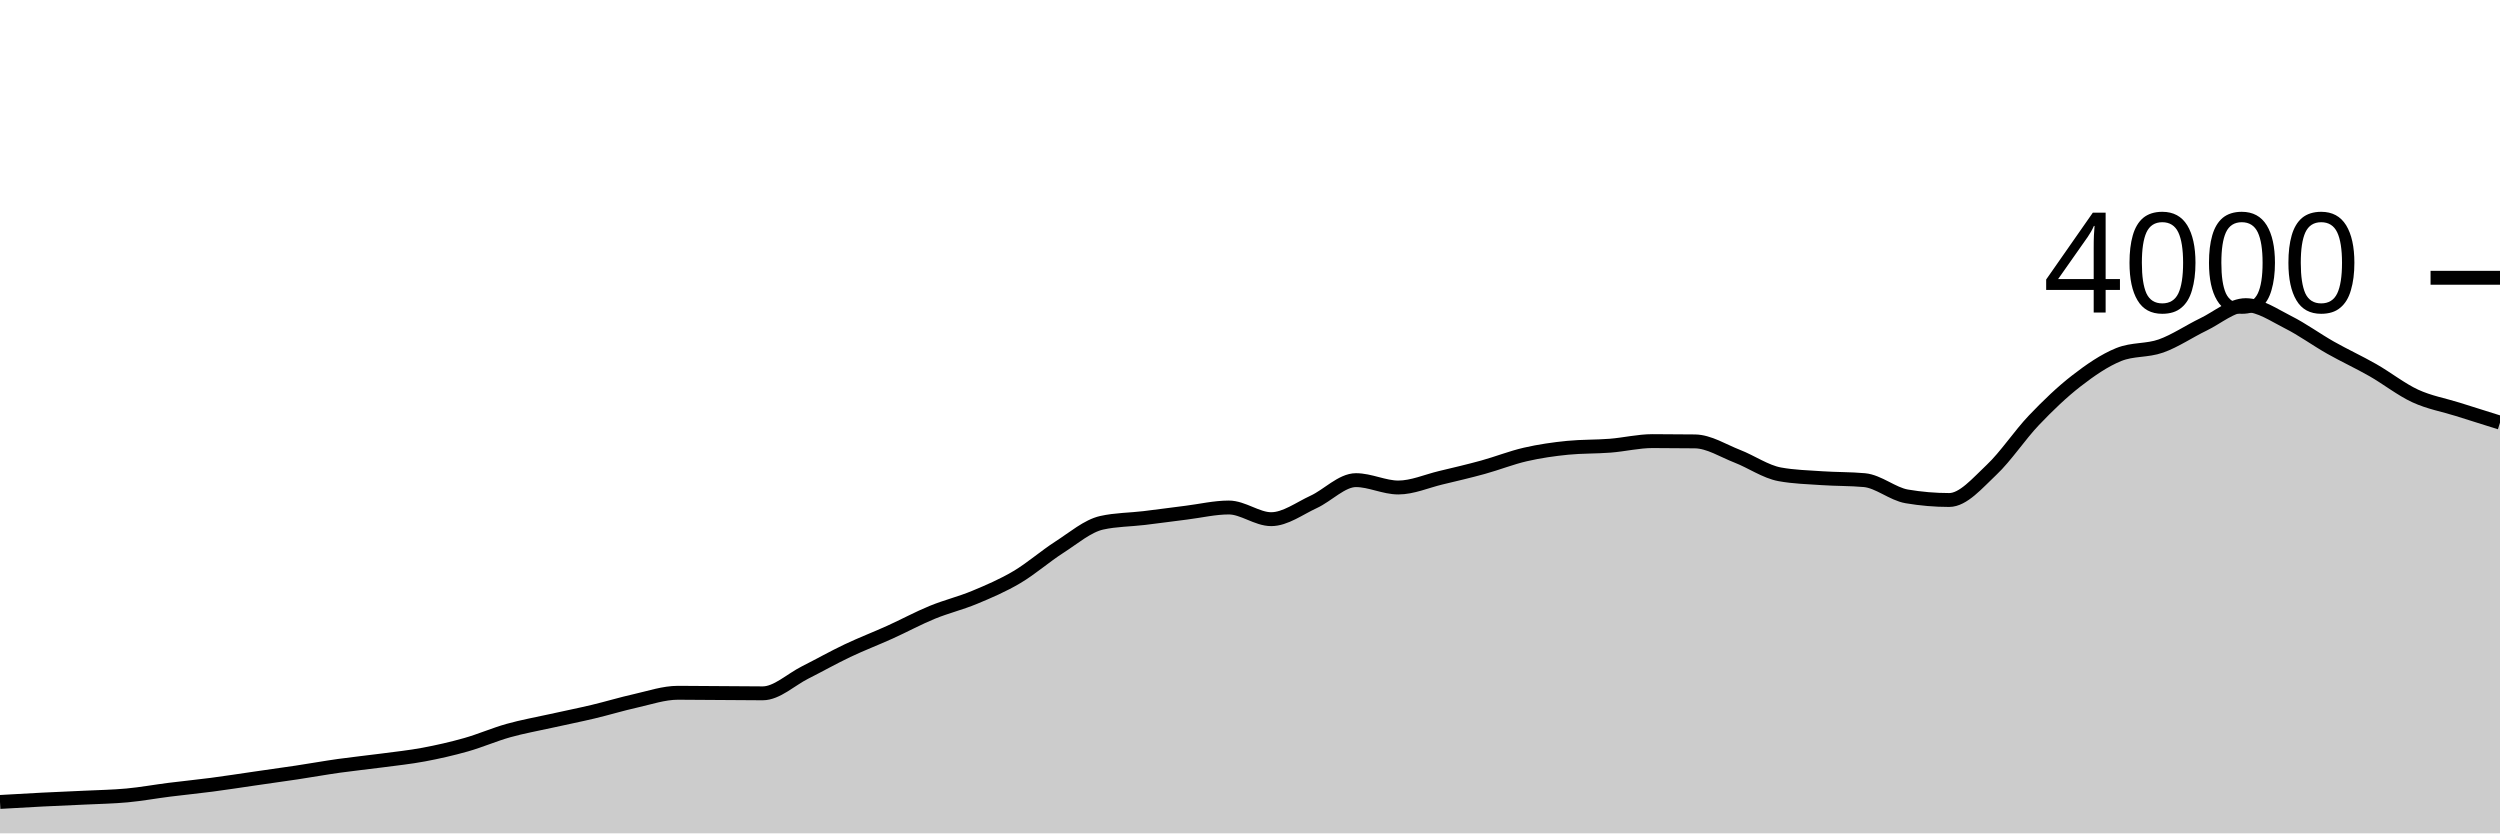
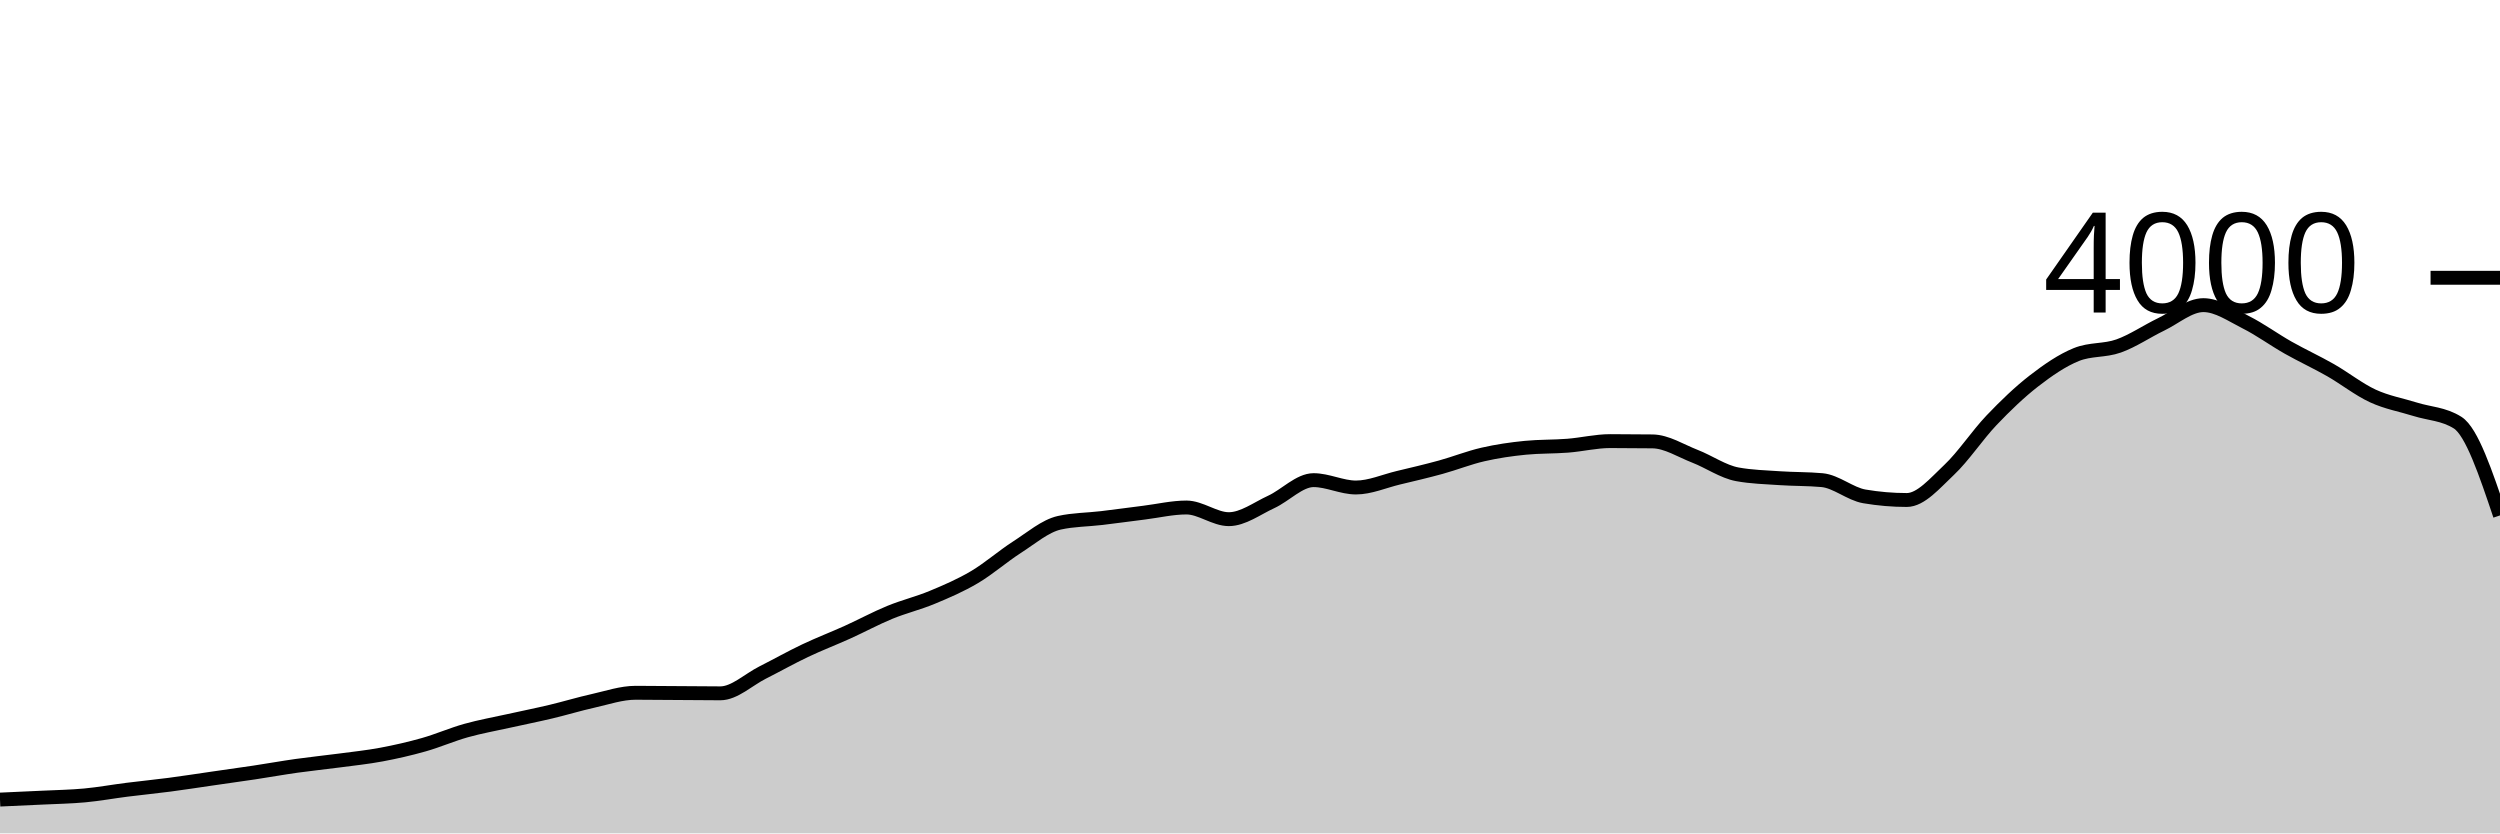
<svg xmlns="http://www.w3.org/2000/svg" viewBox="0 0 180 60">
  <g transform="translate(0,20)">
-     <path class="area" fill="rgba(0, 0, 0, 0.2)" d="M0,37.74C1.017,37.681,2.034,37.622,3.051,37.57C4.068,37.518,5.085,37.48,6.102,37.43C7.119,37.38,8.136,37.365,9.153,37.27C10.169,37.175,11.186,36.988,12.203,36.86C13.22,36.732,14.237,36.633,15.254,36.5C16.271,36.367,17.288,36.207,18.305,36.06C19.322,35.913,20.339,35.773,21.356,35.62C22.373,35.467,23.39,35.283,24.407,35.14C25.424,34.997,26.441,34.895,27.458,34.76C28.475,34.625,29.492,34.52,30.508,34.33C31.525,34.14,32.542,33.908,33.559,33.62C34.576,33.332,35.593,32.885,36.61,32.6C37.627,32.315,38.644,32.137,39.661,31.91C40.678,31.683,41.695,31.482,42.712,31.24C43.729,30.998,44.746,30.687,45.763,30.46C46.78,30.233,47.797,29.88,48.814,29.88C49.831,29.88,50.847,29.893,51.864,29.9C52.881,29.907,53.898,29.92,54.915,29.92C55.932,29.92,56.949,28.932,57.966,28.42C58.983,27.908,60,27.333,61.017,26.85C62.034,26.367,63.051,25.98,64.068,25.52C65.085,25.06,66.102,24.508,67.119,24.09C68.136,23.672,69.153,23.433,70.169,23.01C71.186,22.587,72.203,22.152,73.22,21.55C74.237,20.948,75.254,20.052,76.271,19.4C77.288,18.748,78.305,17.867,79.322,17.64C80.339,17.413,81.356,17.422,82.373,17.3C83.39,17.178,84.407,17.037,85.424,16.91C86.441,16.783,87.458,16.54,88.475,16.54C89.492,16.54,90.508,17.38,91.525,17.38C92.542,17.38,93.559,16.608,94.576,16.14C95.593,15.672,96.61,14.57,97.627,14.57C98.644,14.57,99.661,15.1,100.678,15.1C101.695,15.1,102.712,14.643,103.729,14.4C104.746,14.157,105.763,13.92,106.78,13.64C107.797,13.36,108.814,12.953,109.831,12.72C110.847,12.487,111.864,12.34,112.881,12.24C113.898,12.14,114.915,12.17,115.932,12.09C116.949,12.01,117.966,11.76,118.983,11.76C120,11.76,121.017,11.767,122.034,11.78C123.051,11.793,124.068,12.455,125.085,12.85C126.102,13.245,127.119,13.963,128.136,14.15C129.153,14.337,130.169,14.36,131.186,14.43C132.203,14.5,133.22,14.477,134.237,14.57C135.254,14.663,136.271,15.567,137.288,15.74C138.305,15.913,139.322,16,140.339,16C141.356,16,142.373,14.787,143.39,13.83C144.407,12.873,145.424,11.327,146.441,10.26C147.458,9.193,148.475,8.218,149.492,7.43C150.508,6.642,151.525,5.943,152.542,5.53C153.559,5.117,154.576,5.272,155.593,4.91C156.61,4.548,157.627,3.85,158.644,3.36C159.661,2.87,160.678,1.97,161.695,1.97C162.712,1.97,163.729,2.69,164.746,3.2C165.763,3.71,166.78,4.455,167.797,5.03C168.814,5.605,169.831,6.07,170.847,6.65C171.864,7.23,172.881,8.04,173.898,8.51C174.915,8.98,175.932,9.15,176.949,9.47C177.966,9.79,178.983,10.11,180,10.43L180,40C178.983,40,177.966,40,176.949,40C175.932,40,174.915,40,173.898,40C172.881,40,171.864,40,170.847,40C169.831,40,168.814,40,167.797,40C166.78,40,165.763,40,164.746,40C163.729,40,162.712,40,161.695,40C160.678,40,159.661,40,158.644,40C157.627,40,156.61,40,155.593,40C154.576,40,153.559,40,152.542,40C151.525,40,150.508,40,149.492,40C148.475,40,147.458,40,146.441,40C145.424,40,144.407,40,143.39,40C142.373,40,141.356,40,140.339,40C139.322,40,138.305,40,137.288,40C136.271,40,135.254,40,134.237,40C133.22,40,132.203,40,131.186,40C130.169,40,129.153,40,128.136,40C127.119,40,126.102,40,125.085,40C124.068,40,123.051,40,122.034,40C121.017,40,120,40,118.983,40C117.966,40,116.949,40,115.932,40C114.915,40,113.898,40,112.881,40C111.864,40,110.847,40,109.831,40C108.814,40,107.797,40,106.78,40C105.763,40,104.746,40,103.729,40C102.712,40,101.695,40,100.678,40C99.661,40,98.644,40,97.627,40C96.61,40,95.593,40,94.576,40C93.559,40,92.542,40,91.525,40C90.508,40,89.492,40,88.475,40C87.458,40,86.441,40,85.424,40C84.407,40,83.39,40,82.373,40C81.356,40,80.339,40,79.322,40C78.305,40,77.288,40,76.271,40C75.254,40,74.237,40,73.22,40C72.203,40,71.186,40,70.169,40C69.153,40,68.136,40,67.119,40C66.102,40,65.085,40,64.068,40C63.051,40,62.034,40,61.017,40C60,40,58.983,40,57.966,40C56.949,40,55.932,40,54.915,40C53.898,40,52.881,40,51.864,40C50.847,40,49.831,40,48.814,40C47.797,40,46.78,40,45.763,40C44.746,40,43.729,40,42.712,40C41.695,40,40.678,40,39.661,40C38.644,40,37.627,40,36.61,40C35.593,40,34.576,40,33.559,40C32.542,40,31.525,40,30.508,40C29.492,40,28.475,40,27.458,40C26.441,40,25.424,40,24.407,40C23.39,40,22.373,40,21.356,40C20.339,40,19.322,40,18.305,40C17.288,40,16.271,40,15.254,40C14.237,40,13.22,40,12.203,40C11.186,40,10.169,40,9.153,40C8.136,40,7.119,40,6.102,40C5.085,40,4.068,40,3.051,40C2.034,40,1.017,40,0,40Z" />
-     <path class="line" stroke="black" fill="none" d="M0,37.74C1.017,37.681,2.034,37.622,3.051,37.57C4.068,37.518,5.085,37.48,6.102,37.43C7.119,37.38,8.136,37.365,9.153,37.27C10.169,37.175,11.186,36.988,12.203,36.86C13.22,36.732,14.237,36.633,15.254,36.5C16.271,36.367,17.288,36.207,18.305,36.06C19.322,35.913,20.339,35.773,21.356,35.62C22.373,35.467,23.39,35.283,24.407,35.14C25.424,34.997,26.441,34.895,27.458,34.76C28.475,34.625,29.492,34.52,30.508,34.33C31.525,34.14,32.542,33.908,33.559,33.62C34.576,33.332,35.593,32.885,36.61,32.6C37.627,32.315,38.644,32.137,39.661,31.91C40.678,31.683,41.695,31.482,42.712,31.24C43.729,30.998,44.746,30.687,45.763,30.46C46.78,30.233,47.797,29.88,48.814,29.88C49.831,29.88,50.847,29.893,51.864,29.9C52.881,29.907,53.898,29.92,54.915,29.92C55.932,29.92,56.949,28.932,57.966,28.42C58.983,27.908,60,27.333,61.017,26.85C62.034,26.367,63.051,25.98,64.068,25.52C65.085,25.06,66.102,24.508,67.119,24.09C68.136,23.672,69.153,23.433,70.169,23.01C71.186,22.587,72.203,22.152,73.22,21.55C74.237,20.948,75.254,20.052,76.271,19.4C77.288,18.748,78.305,17.867,79.322,17.64C80.339,17.413,81.356,17.422,82.373,17.3C83.39,17.178,84.407,17.037,85.424,16.91C86.441,16.783,87.458,16.54,88.475,16.54C89.492,16.54,90.508,17.38,91.525,17.38C92.542,17.38,93.559,16.608,94.576,16.14C95.593,15.672,96.61,14.57,97.627,14.57C98.644,14.57,99.661,15.1,100.678,15.1C101.695,15.1,102.712,14.643,103.729,14.4C104.746,14.157,105.763,13.92,106.78,13.64C107.797,13.36,108.814,12.953,109.831,12.72C110.847,12.487,111.864,12.34,112.881,12.24C113.898,12.14,114.915,12.17,115.932,12.09C116.949,12.01,117.966,11.76,118.983,11.76C120,11.76,121.017,11.767,122.034,11.78C123.051,11.793,124.068,12.455,125.085,12.85C126.102,13.245,127.119,13.963,128.136,14.15C129.153,14.337,130.169,14.36,131.186,14.43C132.203,14.5,133.22,14.477,134.237,14.57C135.254,14.663,136.271,15.567,137.288,15.74C138.305,15.913,139.322,16,140.339,16C141.356,16,142.373,14.787,143.39,13.83C144.407,12.873,145.424,11.327,146.441,10.26C147.458,9.193,148.475,8.218,149.492,7.43C150.508,6.642,151.525,5.943,152.542,5.53C153.559,5.117,154.576,5.272,155.593,4.91C156.61,4.548,157.627,3.85,158.644,3.36C159.661,2.87,160.678,1.97,161.695,1.97C162.712,1.97,163.729,2.69,164.746,3.2C165.763,3.71,166.78,4.455,167.797,5.03C168.814,5.605,169.831,6.07,170.847,6.65C171.864,7.23,172.881,8.04,173.898,8.51C174.915,8.98,175.932,9.15,176.949,9.47C177.966,9.79,178.983,10.11,180,10.43" />
+     <path class="area" fill="rgba(0, 0, 0, 0.2)" d="M0,37.57C1.017,37.525,2.034,37.48,3.051,37.43C4.068,37.38,5.085,37.365,6.102,37.27C7.119,37.175,8.136,36.988,9.153,36.86C10.169,36.732,11.186,36.633,12.203,36.5C13.22,36.367,14.237,36.207,15.254,36.06C16.271,35.913,17.288,35.773,18.305,35.62C19.322,35.467,20.339,35.283,21.356,35.14C22.373,34.997,23.39,34.895,24.407,34.76C25.424,34.625,26.441,34.52,27.458,34.33C28.475,34.14,29.492,33.908,30.508,33.62C31.525,33.332,32.542,32.885,33.559,32.6C34.576,32.315,35.593,32.137,36.61,31.91C37.627,31.683,38.644,31.482,39.661,31.24C40.678,30.998,41.695,30.687,42.712,30.46C43.729,30.233,44.746,29.88,45.763,29.88C46.78,29.88,47.797,29.893,48.814,29.9C49.831,29.907,50.847,29.92,51.864,29.92C52.881,29.92,53.898,28.932,54.915,28.42C55.932,27.908,56.949,27.333,57.966,26.85C58.983,26.367,60,25.98,61.017,25.52C62.034,25.06,63.051,24.508,64.068,24.09C65.085,23.672,66.102,23.433,67.119,23.01C68.136,22.587,69.153,22.152,70.169,21.55C71.186,20.948,72.203,20.052,73.22,19.4C74.237,18.748,75.254,17.867,76.271,17.64C77.288,17.413,78.305,17.422,79.322,17.3C80.339,17.178,81.356,17.037,82.373,16.91C83.39,16.783,84.407,16.54,85.424,16.54C86.441,16.54,87.458,17.38,88.475,17.38C89.492,17.38,90.508,16.608,91.525,16.14C92.542,15.672,93.559,14.57,94.576,14.57C95.593,14.57,96.61,15.1,97.627,15.1C98.644,15.1,99.661,14.643,100.678,14.4C101.695,14.157,102.712,13.92,103.729,13.64C104.746,13.36,105.763,12.953,106.78,12.72C107.797,12.487,108.814,12.34,109.831,12.24C110.847,12.14,111.864,12.17,112.881,12.09C113.898,12.01,114.915,11.76,115.932,11.76C116.949,11.76,117.966,11.767,118.983,11.78C120,11.793,121.017,12.455,122.034,12.85C123.051,13.245,124.068,13.963,125.085,14.15C126.102,14.337,127.119,14.36,128.136,14.43C129.153,14.5,130.169,14.477,131.186,14.57C132.203,14.663,133.22,15.567,134.237,15.74C135.254,15.913,136.271,16,137.288,16C138.305,16,139.322,14.787,140.339,13.83C141.356,12.873,142.373,11.327,143.39,10.26C144.407,9.193,145.424,8.218,146.441,7.43C147.458,6.642,148.475,5.943,149.492,5.53C150.508,5.117,151.525,5.272,152.542,4.91C153.559,4.548,154.576,3.85,155.593,3.36C156.61,2.87,157.627,1.97,158.644,1.97C159.661,1.97,160.678,2.69,161.695,3.2C162.712,3.71,163.729,4.455,164.746,5.03C165.763,5.605,166.78,6.07,167.797,6.65C168.814,7.23,169.831,8.04,170.847,8.51C171.864,8.98,172.881,9.15,173.898,9.47C174.915,9.79,175.932,9.79,176.949,10.43C177.966,11.07,178.983,14.09,180,17.11L180,40C178.983,40,177.966,40,176.949,40C175.932,40,174.915,40,173.898,40C172.881,40,171.864,40,170.847,40C169.831,40,168.814,40,167.797,40C166.78,40,165.763,40,164.746,40C163.729,40,162.712,40,161.695,40C160.678,40,159.661,40,158.644,40C157.627,40,156.61,40,155.593,40C154.576,40,153.559,40,152.542,40C151.525,40,150.508,40,149.492,40C148.475,40,147.458,40,146.441,40C145.424,40,144.407,40,143.39,40C142.373,40,141.356,40,140.339,40C139.322,40,138.305,40,137.288,40C136.271,40,135.254,40,134.237,40C133.22,40,132.203,40,131.186,40C130.169,40,129.153,40,128.136,40C127.119,40,126.102,40,125.085,40C124.068,40,123.051,40,122.034,40C121.017,40,120,40,118.983,40C117.966,40,116.949,40,115.932,40C114.915,40,113.898,40,112.881,40C111.864,40,110.847,40,109.831,40C108.814,40,107.797,40,106.78,40C105.763,40,104.746,40,103.729,40C102.712,40,101.695,40,100.678,40C99.661,40,98.644,40,97.627,40C96.61,40,95.593,40,94.576,40C93.559,40,92.542,40,91.525,40C90.508,40,89.492,40,88.475,40C87.458,40,86.441,40,85.424,40C84.407,40,83.39,40,82.373,40C81.356,40,80.339,40,79.322,40C78.305,40,77.288,40,76.271,40C75.254,40,74.237,40,73.22,40C72.203,40,71.186,40,70.169,40C69.153,40,68.136,40,67.119,40C66.102,40,65.085,40,64.068,40C63.051,40,62.034,40,61.017,40C60,40,58.983,40,57.966,40C56.949,40,55.932,40,54.915,40C53.898,40,52.881,40,51.864,40C50.847,40,49.831,40,48.814,40C47.797,40,46.78,40,45.763,40C44.746,40,43.729,40,42.712,40C41.695,40,40.678,40,39.661,40C38.644,40,37.627,40,36.61,40C35.593,40,34.576,40,33.559,40C32.542,40,31.525,40,30.508,40C29.492,40,28.475,40,27.458,40C26.441,40,25.424,40,24.407,40C23.39,40,22.373,40,21.356,40C20.339,40,19.322,40,18.305,40C17.288,40,16.271,40,15.254,40C14.237,40,13.22,40,12.203,40C11.186,40,10.169,40,9.153,40C8.136,40,7.119,40,6.102,40C5.085,40,4.068,40,3.051,40C2.034,40,1.017,40,0,40Z" />
+     <path class="line" stroke="black" fill="none" d="M0,37.57C1.017,37.525,2.034,37.48,3.051,37.43C4.068,37.38,5.085,37.365,6.102,37.27C7.119,37.175,8.136,36.988,9.153,36.86C10.169,36.732,11.186,36.633,12.203,36.5C13.22,36.367,14.237,36.207,15.254,36.06C16.271,35.913,17.288,35.773,18.305,35.62C19.322,35.467,20.339,35.283,21.356,35.14C22.373,34.997,23.39,34.895,24.407,34.76C25.424,34.625,26.441,34.52,27.458,34.33C28.475,34.14,29.492,33.908,30.508,33.62C31.525,33.332,32.542,32.885,33.559,32.6C34.576,32.315,35.593,32.137,36.61,31.91C37.627,31.683,38.644,31.482,39.661,31.24C40.678,30.998,41.695,30.687,42.712,30.46C43.729,30.233,44.746,29.88,45.763,29.88C46.78,29.88,47.797,29.893,48.814,29.9C49.831,29.907,50.847,29.92,51.864,29.92C52.881,29.92,53.898,28.932,54.915,28.42C55.932,27.908,56.949,27.333,57.966,26.85C58.983,26.367,60,25.98,61.017,25.52C62.034,25.06,63.051,24.508,64.068,24.09C65.085,23.672,66.102,23.433,67.119,23.01C68.136,22.587,69.153,22.152,70.169,21.55C71.186,20.948,72.203,20.052,73.22,19.4C74.237,18.748,75.254,17.867,76.271,17.64C77.288,17.413,78.305,17.422,79.322,17.3C80.339,17.178,81.356,17.037,82.373,16.91C83.39,16.783,84.407,16.54,85.424,16.54C86.441,16.54,87.458,17.38,88.475,17.38C89.492,17.38,90.508,16.608,91.525,16.14C92.542,15.672,93.559,14.57,94.576,14.57C95.593,14.57,96.61,15.1,97.627,15.1C98.644,15.1,99.661,14.643,100.678,14.4C101.695,14.157,102.712,13.92,103.729,13.64C104.746,13.36,105.763,12.953,106.78,12.72C107.797,12.487,108.814,12.34,109.831,12.24C110.847,12.14,111.864,12.17,112.881,12.09C113.898,12.01,114.915,11.76,115.932,11.76C116.949,11.76,117.966,11.767,118.983,11.78C120,11.793,121.017,12.455,122.034,12.85C123.051,13.245,124.068,13.963,125.085,14.15C126.102,14.337,127.119,14.36,128.136,14.43C129.153,14.5,130.169,14.477,131.186,14.57C132.203,14.663,133.22,15.567,134.237,15.74C135.254,15.913,136.271,16,137.288,16C138.305,16,139.322,14.787,140.339,13.83C141.356,12.873,142.373,11.327,143.39,10.26C144.407,9.193,145.424,8.218,146.441,7.43C147.458,6.642,148.475,5.943,149.492,5.53C150.508,5.117,151.525,5.272,152.542,4.91C153.559,4.548,154.576,3.85,155.593,3.36C156.61,2.87,157.627,1.97,158.644,1.97C159.661,1.97,160.678,2.69,161.695,3.2C162.712,3.71,163.729,4.455,164.746,5.03C165.763,5.605,166.78,6.07,167.797,6.65C168.814,7.23,169.831,8.04,170.847,8.51C171.864,8.98,172.881,9.15,173.898,9.47C174.915,9.79,175.932,9.79,176.949,10.43C177.966,11.07,178.983,14.09,180,17.11" />
    <path class="axis-ceiling" stroke-width="1" stroke="black" fill="none" d="M175,0L180,0" />
    <text class="axis-ceiling-label" font-family="sans-serif" text-anchor="end" font-size="10px" x="170" y="2.5">4000</text>
  </g>
</svg>
